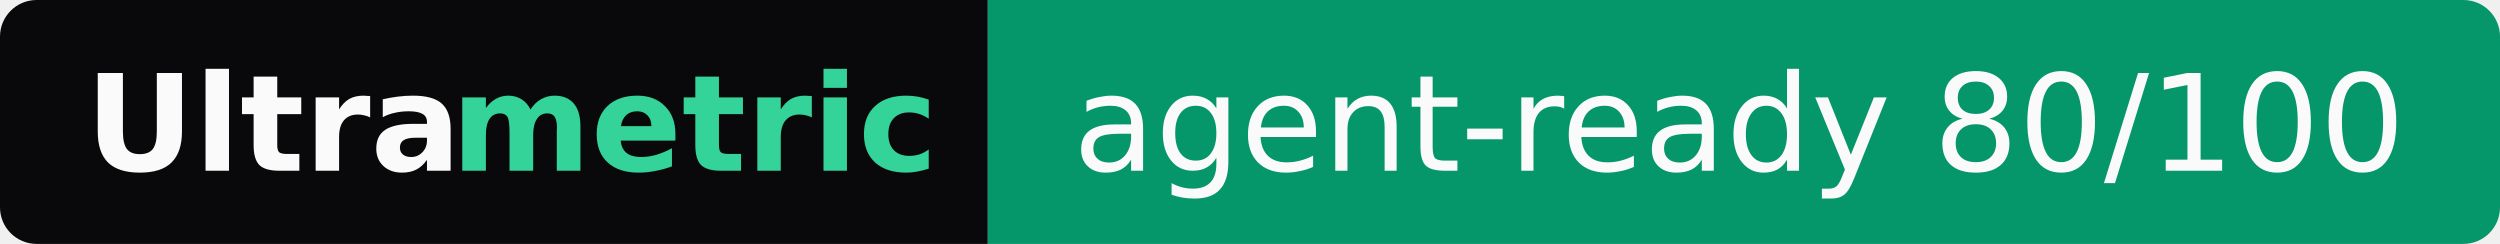
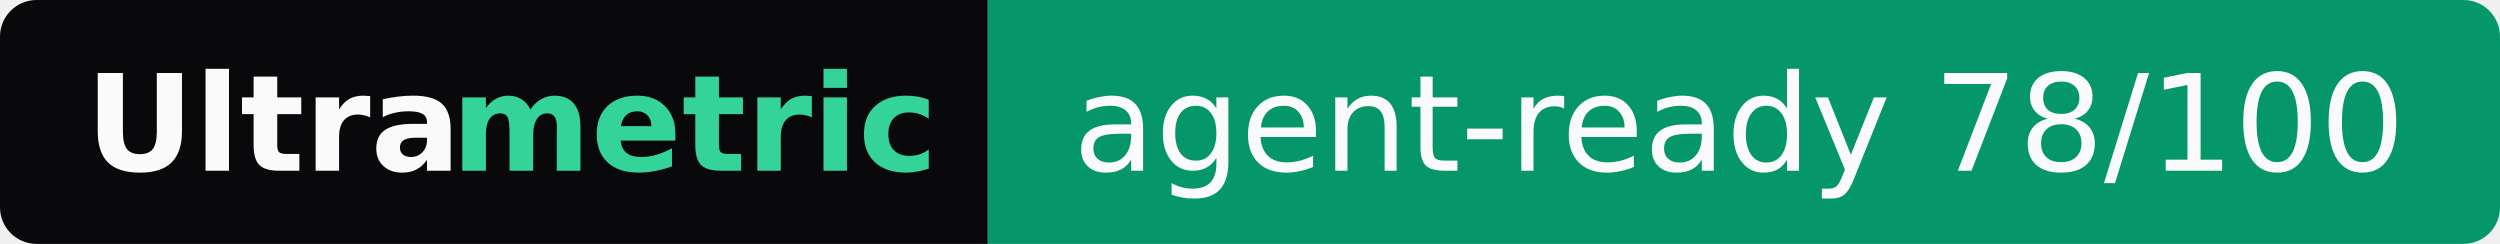
- <svg xmlns="http://www.w3.org/2000/svg" width="205" height="20" role="img" aria-label="Ultrametric: agent-ready 80/100">
+ <svg xmlns="http://www.w3.org/2000/svg" width="205" height="20" role="img" aria-label="Ultrametric: agent-ready 78/100">
  <clipPath id="r">
    <rect width="205" height="20" rx="3" fill="#fff" />
  </clipPath>
  <g clip-path="url(#r)">
    <rect width="81" height="20" fill="#09090b" />
    <rect x="81" width="124" height="20" fill="#059669" />
  </g>
  <g font-family="Verdana,Geneva,DejaVu Sans,sans-serif" font-size="11">
    <text x="7" y="14" textLength="30" font-weight="bold" fill="#fafafa">Ultra</text>
    <text x="37" y="14" textLength="37" font-weight="bold" fill="#34d399">metric</text>
-     <text x="88" y="14" textLength="110" fill="#fafafa">agent-ready 80/100</text>
+     <text x="88" y="14" textLength="110" fill="#fafafa">agent-ready 78/100</text>
  </g>
</svg>
